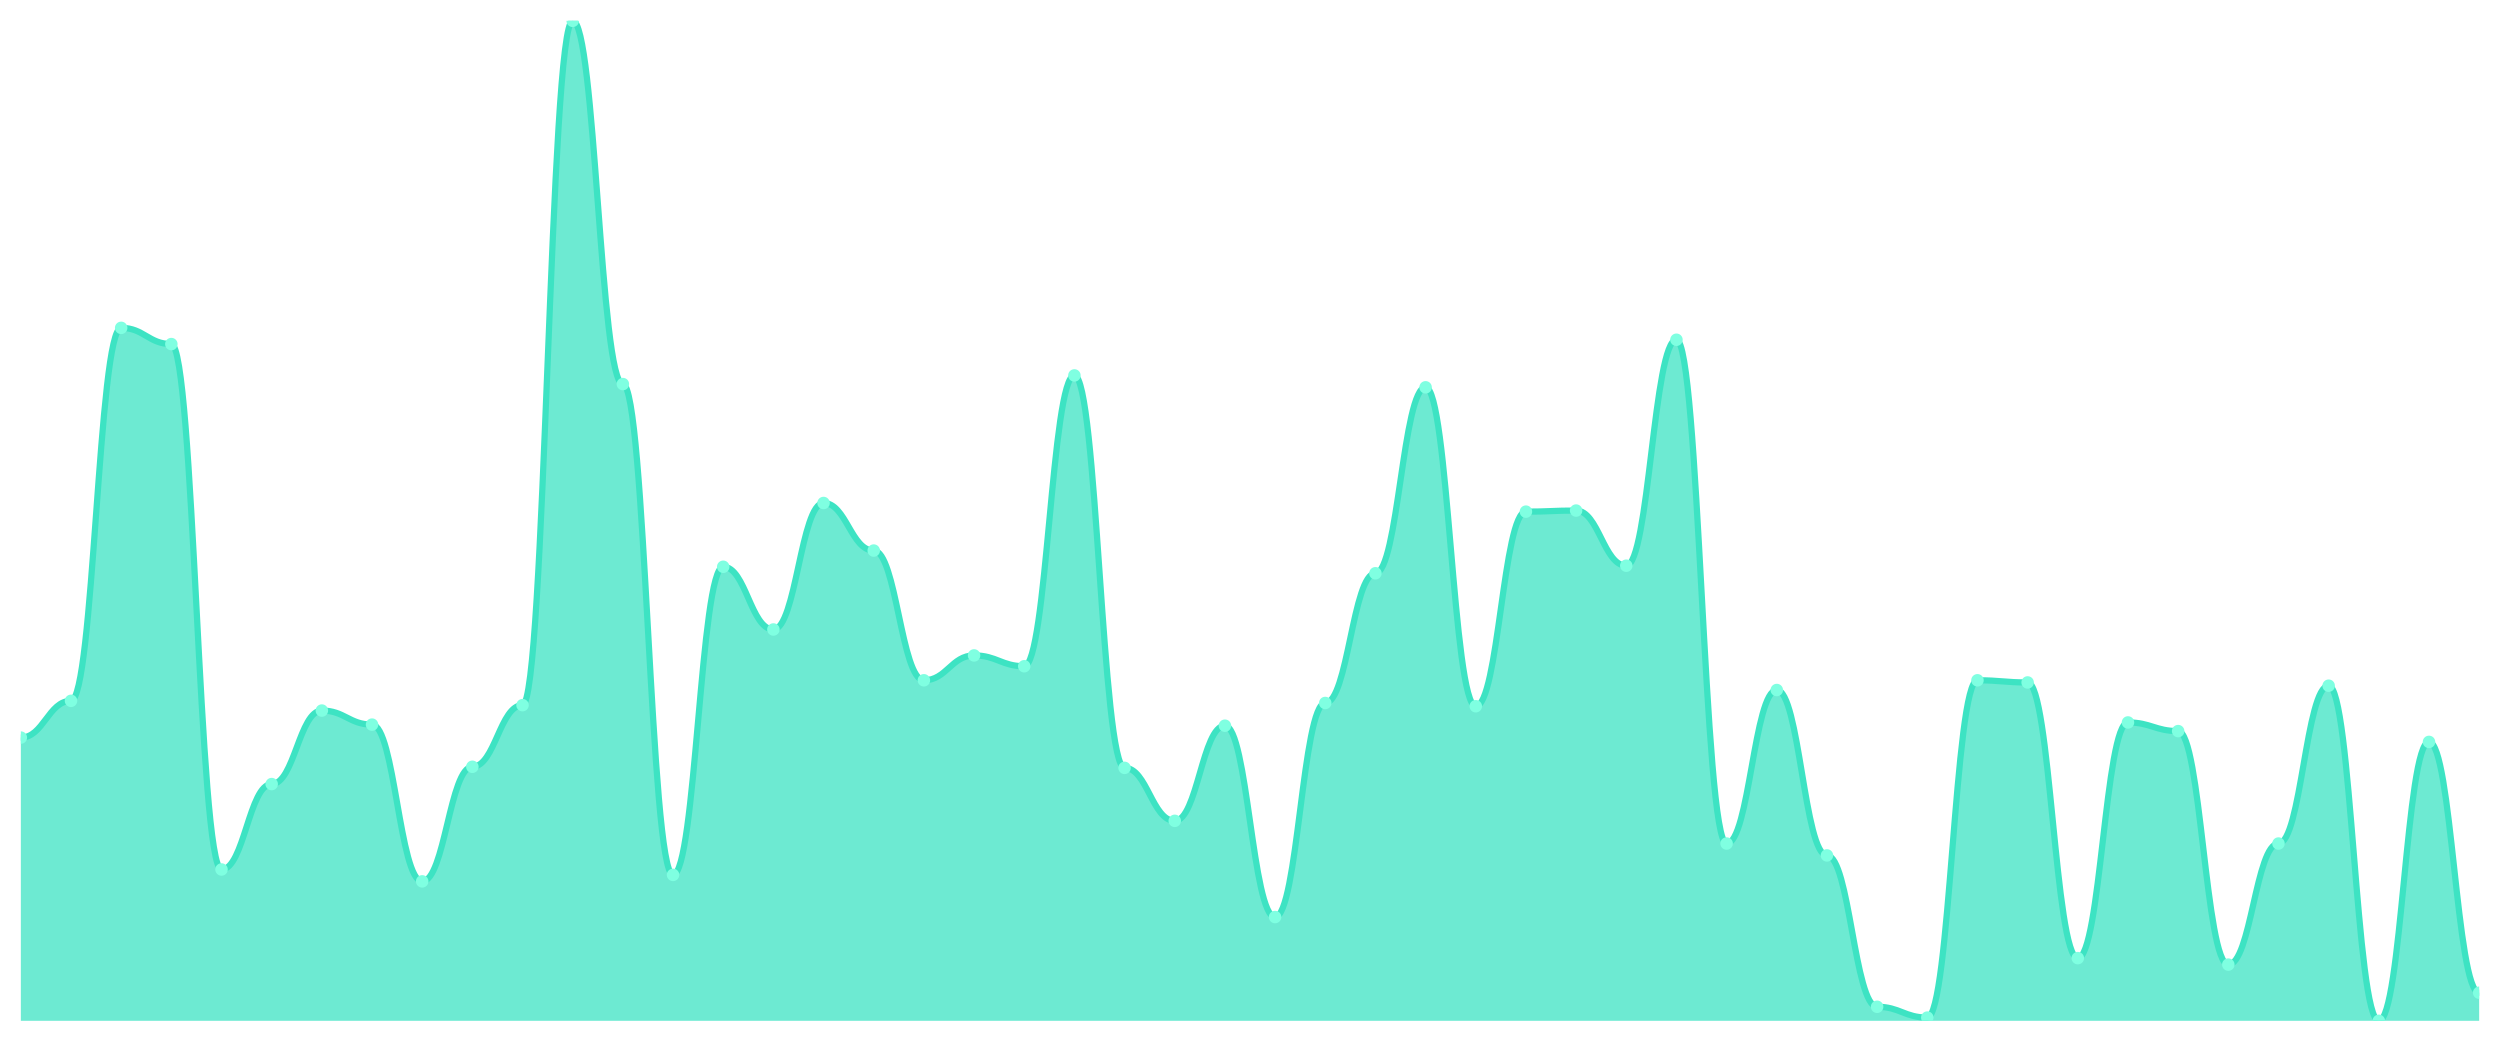
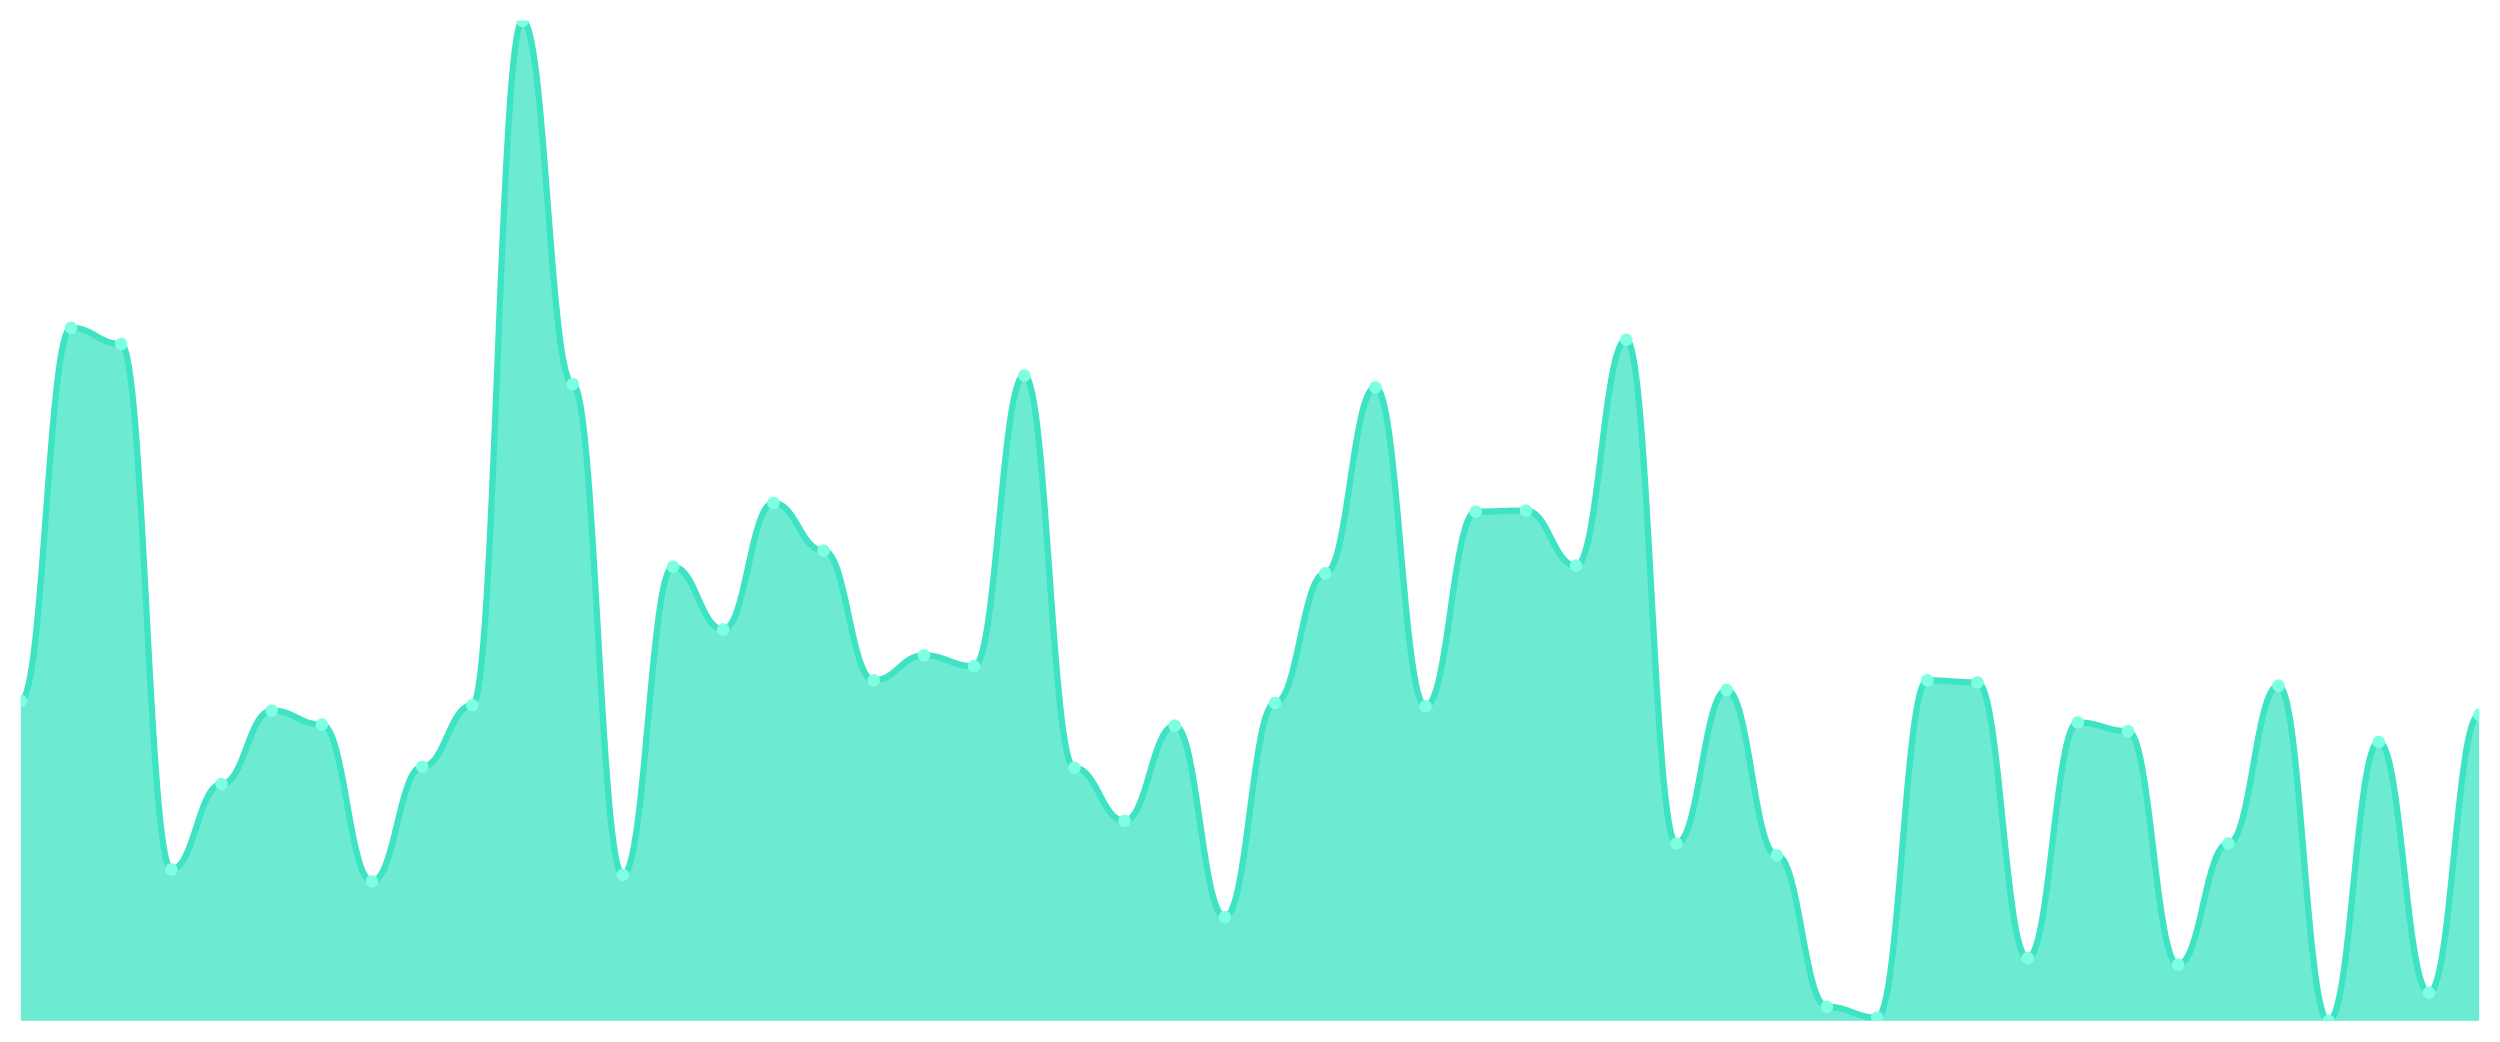
<svg xmlns="http://www.w3.org/2000/svg" viewBox="0 0 1200 500" width="1200" height="500">
  <defs>
    <clipPath id="c">
      <rect x="10" y="10" width="1180" height="480" />
    </clipPath>
  </defs>
  <rect width="1200" height="500" fill="none" />
  <g clip-path="url(#c)">
-     <path d="M 10,490 L 10,354.043 C 20.837,354.043 23.245,336.4 34.082,336.4 C 44.918,336.4 47.327,157.373 58.163,157.373 C 69,157.373 71.408,165.157 82.245,165.157 C 93.082,165.157 95.49,417.351 106.327,417.351 C 117.163,417.351 119.571,376.357 130.408,376.357 C 141.245,376.357 143.653,341.07 154.49,341.07 C 165.327,341.07 167.735,347.816 178.571,347.816 C 189.408,347.816 191.816,423.059 202.653,423.059 C 213.49,423.059 215.898,368.054 226.735,368.054 C 237.571,368.054 239.98,338.476 250.816,338.476 C 261.653,338.476 264.061,10 274.898,10 C 285.735,10 288.143,184.357 298.98,184.357 C 309.816,184.357 312.224,419.946 323.061,419.946 C 333.898,419.946 336.306,272.054 347.143,272.054 C 357.98,272.054 360.388,302.151 371.224,302.151 C 382.061,302.151 384.469,241.438 395.306,241.438 C 406.143,241.438 408.551,264.27 419.388,264.27 C 430.224,264.27 432.633,326.541 443.469,326.541 C 454.306,326.541 456.714,314.605 467.551,314.605 C 478.388,314.605 480.796,319.795 491.633,319.795 C 502.469,319.795 504.878,180.205 515.714,180.205 C 526.551,180.205 528.959,368.573 539.796,368.573 C 550.633,368.573 553.041,394 563.878,394 C 574.714,394 577.122,348.335 587.959,348.335 C 598.796,348.335 601.204,440.184 612.041,440.184 C 622.878,440.184 625.286,337.438 636.122,337.438 C 646.959,337.438 649.367,275.168 660.204,275.168 C 671.041,275.168 673.449,185.914 684.286,185.914 C 695.122,185.914 697.531,338.995 708.367,338.995 C 719.204,338.995 721.612,245.589 732.449,245.589 C 743.286,245.589 745.694,245.07 756.531,245.07 C 767.367,245.07 769.776,271.535 780.612,271.535 C 791.449,271.535 793.857,163.081 804.694,163.081 C 815.531,163.081 817.939,404.897 828.776,404.897 C 839.612,404.897 842.02,331.211 852.857,331.211 C 863.694,331.211 866.102,410.605 876.939,410.605 C 887.776,410.605 890.184,483.254 901.02,483.254 C 911.857,483.254 914.265,488.443 925.102,488.443 C 935.939,488.443 938.347,326.541 949.184,326.541 C 960.02,326.541 962.429,327.578 973.265,327.578 C 984.102,327.578 986.51,459.903 997.347,459.903 C 1008.184,459.903 1010.592,346.778 1021.429,346.778 C 1032.265,346.778 1034.673,350.93 1045.51,350.93 C 1056.347,350.93 1058.755,463.016 1069.592,463.016 C 1080.429,463.016 1082.837,404.897 1093.673,404.897 C 1104.51,404.897 1106.918,329.135 1117.755,329.135 C 1128.592,329.135 1131,490 1141.837,490 C 1152.673,490 1155.082,356.119 1165.918,356.119 C 1176.755,356.119 1179.163,476.508 1190,476.508 L 1190,490 Z" fill="rgba(61,227,195,0.75)" />
-     <path d="M 10,354.043 C 20.837,354.043 23.245,336.4 34.082,336.4 C 44.918,336.4 47.327,157.373 58.163,157.373 C 69,157.373 71.408,165.157 82.245,165.157 C 93.082,165.157 95.49,417.351 106.327,417.351 C 117.163,417.351 119.571,376.357 130.408,376.357 C 141.245,376.357 143.653,341.07 154.49,341.07 C 165.327,341.07 167.735,347.816 178.571,347.816 C 189.408,347.816 191.816,423.059 202.653,423.059 C 213.49,423.059 215.898,368.054 226.735,368.054 C 237.571,368.054 239.98,338.476 250.816,338.476 C 261.653,338.476 264.061,10 274.898,10 C 285.735,10 288.143,184.357 298.98,184.357 C 309.816,184.357 312.224,419.946 323.061,419.946 C 333.898,419.946 336.306,272.054 347.143,272.054 C 357.98,272.054 360.388,302.151 371.224,302.151 C 382.061,302.151 384.469,241.438 395.306,241.438 C 406.143,241.438 408.551,264.27 419.388,264.27 C 430.224,264.27 432.633,326.541 443.469,326.541 C 454.306,326.541 456.714,314.605 467.551,314.605 C 478.388,314.605 480.796,319.795 491.633,319.795 C 502.469,319.795 504.878,180.205 515.714,180.205 C 526.551,180.205 528.959,368.573 539.796,368.573 C 550.633,368.573 553.041,394 563.878,394 C 574.714,394 577.122,348.335 587.959,348.335 C 598.796,348.335 601.204,440.184 612.041,440.184 C 622.878,440.184 625.286,337.438 636.122,337.438 C 646.959,337.438 649.367,275.168 660.204,275.168 C 671.041,275.168 673.449,185.914 684.286,185.914 C 695.122,185.914 697.531,338.995 708.367,338.995 C 719.204,338.995 721.612,245.589 732.449,245.589 C 743.286,245.589 745.694,245.07 756.531,245.07 C 767.367,245.07 769.776,271.535 780.612,271.535 C 791.449,271.535 793.857,163.081 804.694,163.081 C 815.531,163.081 817.939,404.897 828.776,404.897 C 839.612,404.897 842.02,331.211 852.857,331.211 C 863.694,331.211 866.102,410.605 876.939,410.605 C 887.776,410.605 890.184,483.254 901.02,483.254 C 911.857,483.254 914.265,488.443 925.102,488.443 C 935.939,488.443 938.347,326.541 949.184,326.541 C 960.02,326.541 962.429,327.578 973.265,327.578 C 984.102,327.578 986.51,459.903 997.347,459.903 C 1008.184,459.903 1010.592,346.778 1021.429,346.778 C 1032.265,346.778 1034.673,350.93 1045.51,350.93 C 1056.347,350.93 1058.755,463.016 1069.592,463.016 C 1080.429,463.016 1082.837,404.897 1093.673,404.897 C 1104.51,404.897 1106.918,329.135 1117.755,329.135 C 1128.592,329.135 1131,490 1141.837,490 C 1152.673,490 1155.082,356.119 1165.918,356.119 C 1176.755,356.119 1179.163,476.508 1190,476.508" fill="none" stroke="#3de3c3" stroke-width="3" stroke-linecap="round" stroke-linejoin="round" />
-     <circle cx="10" cy="354.043" r="3" fill="#7fffe1" />
-     <circle cx="34.082" cy="336.4" r="3" fill="#7fffe1" />
-     <circle cx="58.163" cy="157.373" r="3" fill="#7fffe1" />
-     <circle cx="82.245" cy="165.157" r="3" fill="#7fffe1" />
-     <circle cx="106.327" cy="417.351" r="3" fill="#7fffe1" />
-     <circle cx="130.408" cy="376.357" r="3" fill="#7fffe1" />
-     <circle cx="154.49" cy="341.07" r="3" fill="#7fffe1" />
-     <circle cx="178.571" cy="347.816" r="3" fill="#7fffe1" />
-     <circle cx="202.653" cy="423.059" r="3" fill="#7fffe1" />
-     <circle cx="226.735" cy="368.054" r="3" fill="#7fffe1" />
-     <circle cx="250.816" cy="338.476" r="3" fill="#7fffe1" />
-     <circle cx="274.898" cy="10" r="3" fill="#7fffe1" />
-     <circle cx="298.98" cy="184.357" r="3" fill="#7fffe1" />
-     <circle cx="323.061" cy="419.946" r="3" fill="#7fffe1" />
-     <circle cx="347.143" cy="272.054" r="3" fill="#7fffe1" />
-     <circle cx="371.224" cy="302.151" r="3" fill="#7fffe1" />
-     <circle cx="395.306" cy="241.438" r="3" fill="#7fffe1" />
-     <circle cx="419.388" cy="264.27" r="3" fill="#7fffe1" />
-     <circle cx="443.469" cy="326.541" r="3" fill="#7fffe1" />
-     <circle cx="467.551" cy="314.605" r="3" fill="#7fffe1" />
-     <circle cx="491.633" cy="319.795" r="3" fill="#7fffe1" />
-     <circle cx="515.714" cy="180.205" r="3" fill="#7fffe1" />
-     <circle cx="539.796" cy="368.573" r="3" fill="#7fffe1" />
-     <circle cx="563.878" cy="394" r="3" fill="#7fffe1" />
-     <circle cx="587.959" cy="348.335" r="3" fill="#7fffe1" />
-     <circle cx="612.041" cy="440.184" r="3" fill="#7fffe1" />
-     <circle cx="636.122" cy="337.438" r="3" fill="#7fffe1" />
-     <circle cx="660.204" cy="275.168" r="3" fill="#7fffe1" />
-     <circle cx="684.286" cy="185.914" r="3" fill="#7fffe1" />
-     <circle cx="708.367" cy="338.995" r="3" fill="#7fffe1" />
-     <circle cx="732.449" cy="245.589" r="3" fill="#7fffe1" />
-     <circle cx="756.531" cy="245.07" r="3" fill="#7fffe1" />
-     <circle cx="780.612" cy="271.535" r="3" fill="#7fffe1" />
-     <circle cx="804.694" cy="163.081" r="3" fill="#7fffe1" />
-     <circle cx="828.776" cy="404.897" r="3" fill="#7fffe1" />
-     <circle cx="852.857" cy="331.211" r="3" fill="#7fffe1" />
-     <circle cx="876.939" cy="410.605" r="3" fill="#7fffe1" />
-     <circle cx="901.02" cy="483.254" r="3" fill="#7fffe1" />
-     <circle cx="925.102" cy="488.443" r="3" fill="#7fffe1" />
-     <circle cx="949.184" cy="326.541" r="3" fill="#7fffe1" />
-     <circle cx="973.265" cy="327.578" r="3" fill="#7fffe1" />
-     <circle cx="997.347" cy="459.903" r="3" fill="#7fffe1" />
-     <circle cx="1021.429" cy="346.778" r="3" fill="#7fffe1" />
-     <circle cx="1045.51" cy="350.93" r="3" fill="#7fffe1" />
-     <circle cx="1069.592" cy="463.016" r="3" fill="#7fffe1" />
-     <circle cx="1093.673" cy="404.897" r="3" fill="#7fffe1" />
-     <circle cx="1117.755" cy="329.135" r="3" fill="#7fffe1" />
-     <circle cx="1141.837" cy="490" r="3" fill="#7fffe1" />
-     <circle cx="1165.918" cy="356.119" r="3" fill="#7fffe1" />
-     <circle cx="1190" cy="476.508" r="3" fill="#7fffe1" />
+     <path d="M 10,490 L 10,336.4 C 20.837,336.4 23.245,157.373 34.082,157.373 C 44.918,157.373 47.327,165.157 58.163,165.157 C 69,165.157 71.408,417.351 82.245,417.351 C 93.082,417.351 95.49,376.357 106.327,376.357 C 117.163,376.357 119.571,341.07 130.408,341.07 C 141.245,341.07 143.653,347.816 154.49,347.816 C 165.327,347.816 167.735,423.059 178.571,423.059 C 189.408,423.059 191.816,368.054 202.653,368.054 C 213.49,368.054 215.898,338.476 226.735,338.476 C 237.571,338.476 239.98,10 250.816,10 C 261.653,10 264.061,184.357 274.898,184.357 C 285.735,184.357 288.143,419.946 298.98,419.946 C 309.816,419.946 312.224,272.054 323.061,272.054 C 333.898,272.054 336.306,302.151 347.143,302.151 C 357.98,302.151 360.388,241.438 371.224,241.438 C 382.061,241.438 384.469,264.27 395.306,264.27 C 406.143,264.27 408.551,326.541 419.388,326.541 C 430.224,326.541 432.633,314.605 443.469,314.605 C 454.306,314.605 456.714,319.795 467.551,319.795 C 478.388,319.795 480.796,180.205 491.633,180.205 C 502.469,180.205 504.878,368.573 515.714,368.573 C 526.551,368.573 528.959,394 539.796,394 C 550.633,394 553.041,348.335 563.878,348.335 C 574.714,348.335 577.122,440.184 587.959,440.184 C 598.796,440.184 601.204,337.438 612.041,337.438 C 622.878,337.438 625.286,275.168 636.122,275.168 C 646.959,275.168 649.367,185.914 660.204,185.914 C 671.041,185.914 673.449,338.995 684.286,338.995 C 695.122,338.995 697.531,245.589 708.367,245.589 C 719.204,245.589 721.612,245.07 732.449,245.07 C 743.286,245.07 745.694,271.535 756.531,271.535 C 767.367,271.535 769.776,163.081 780.612,163.081 C 791.449,163.081 793.857,404.897 804.694,404.897 C 815.531,404.897 817.939,331.211 828.776,331.211 C 839.612,331.211 842.02,410.605 852.857,410.605 C 863.694,410.605 866.102,483.254 876.939,483.254 C 887.776,483.254 890.184,488.443 901.02,488.443 C 911.857,488.443 914.265,326.541 925.102,326.541 C 935.939,326.541 938.347,327.578 949.184,327.578 C 960.02,327.578 962.429,459.903 973.265,459.903 C 984.102,459.903 986.51,346.778 997.347,346.778 C 1008.184,346.778 1010.592,350.93 1021.429,350.93 C 1032.265,350.93 1034.673,463.016 1045.51,463.016 C 1056.347,463.016 1058.755,404.897 1069.592,404.897 C 1080.429,404.897 1082.837,329.135 1093.673,329.135 C 1104.51,329.135 1106.918,490 1117.755,490 C 1128.592,490 1131,356.119 1141.837,356.119 C 1152.673,356.119 1155.082,476.508 1165.918,476.508 C 1176.755,476.508 1179.163,343.146 1190,343.146 L 1190,490 Z" fill="rgba(61,227,195,0.75)" />
+     <path d="M 10,336.4 C 20.837,336.4 23.245,157.373 34.082,157.373 C 44.918,157.373 47.327,165.157 58.163,165.157 C 69,165.157 71.408,417.351 82.245,417.351 C 93.082,417.351 95.49,376.357 106.327,376.357 C 117.163,376.357 119.571,341.07 130.408,341.07 C 141.245,341.07 143.653,347.816 154.49,347.816 C 165.327,347.816 167.735,423.059 178.571,423.059 C 189.408,423.059 191.816,368.054 202.653,368.054 C 213.49,368.054 215.898,338.476 226.735,338.476 C 237.571,338.476 239.98,10 250.816,10 C 261.653,10 264.061,184.357 274.898,184.357 C 285.735,184.357 288.143,419.946 298.98,419.946 C 309.816,419.946 312.224,272.054 323.061,272.054 C 333.898,272.054 336.306,302.151 347.143,302.151 C 357.98,302.151 360.388,241.438 371.224,241.438 C 382.061,241.438 384.469,264.27 395.306,264.27 C 406.143,264.27 408.551,326.541 419.388,326.541 C 430.224,326.541 432.633,314.605 443.469,314.605 C 454.306,314.605 456.714,319.795 467.551,319.795 C 478.388,319.795 480.796,180.205 491.633,180.205 C 502.469,180.205 504.878,368.573 515.714,368.573 C 526.551,368.573 528.959,394 539.796,394 C 550.633,394 553.041,348.335 563.878,348.335 C 574.714,348.335 577.122,440.184 587.959,440.184 C 598.796,440.184 601.204,337.438 612.041,337.438 C 622.878,337.438 625.286,275.168 636.122,275.168 C 646.959,275.168 649.367,185.914 660.204,185.914 C 671.041,185.914 673.449,338.995 684.286,338.995 C 695.122,338.995 697.531,245.589 708.367,245.589 C 719.204,245.589 721.612,245.07 732.449,245.07 C 743.286,245.07 745.694,271.535 756.531,271.535 C 767.367,271.535 769.776,163.081 780.612,163.081 C 791.449,163.081 793.857,404.897 804.694,404.897 C 815.531,404.897 817.939,331.211 828.776,331.211 C 839.612,331.211 842.02,410.605 852.857,410.605 C 863.694,410.605 866.102,483.254 876.939,483.254 C 887.776,483.254 890.184,488.443 901.02,488.443 C 911.857,488.443 914.265,326.541 925.102,326.541 C 935.939,326.541 938.347,327.578 949.184,327.578 C 960.02,327.578 962.429,459.903 973.265,459.903 C 984.102,459.903 986.51,346.778 997.347,346.778 C 1008.184,346.778 1010.592,350.93 1021.429,350.93 C 1032.265,350.93 1034.673,463.016 1045.51,463.016 C 1056.347,463.016 1058.755,404.897 1069.592,404.897 C 1080.429,404.897 1082.837,329.135 1093.673,329.135 C 1104.51,329.135 1106.918,490 1117.755,490 C 1128.592,490 1131,356.119 1141.837,356.119 C 1152.673,356.119 1155.082,476.508 1165.918,476.508 C 1176.755,476.508 1179.163,343.146 1190,343.146" fill="none" stroke="#3de3c3" stroke-width="3" stroke-linecap="round" stroke-linejoin="round" />
+     <circle cx="10" cy="336.4" r="3" fill="#7fffe1" />
+     <circle cx="34.082" cy="157.373" r="3" fill="#7fffe1" />
+     <circle cx="58.163" cy="165.157" r="3" fill="#7fffe1" />
+     <circle cx="82.245" cy="417.351" r="3" fill="#7fffe1" />
+     <circle cx="106.327" cy="376.357" r="3" fill="#7fffe1" />
+     <circle cx="130.408" cy="341.07" r="3" fill="#7fffe1" />
+     <circle cx="154.49" cy="347.816" r="3" fill="#7fffe1" />
+     <circle cx="178.571" cy="423.059" r="3" fill="#7fffe1" />
+     <circle cx="202.653" cy="368.054" r="3" fill="#7fffe1" />
+     <circle cx="226.735" cy="338.476" r="3" fill="#7fffe1" />
+     <circle cx="250.816" cy="10" r="3" fill="#7fffe1" />
+     <circle cx="274.898" cy="184.357" r="3" fill="#7fffe1" />
+     <circle cx="298.98" cy="419.946" r="3" fill="#7fffe1" />
+     <circle cx="323.061" cy="272.054" r="3" fill="#7fffe1" />
+     <circle cx="347.143" cy="302.151" r="3" fill="#7fffe1" />
+     <circle cx="371.224" cy="241.438" r="3" fill="#7fffe1" />
+     <circle cx="395.306" cy="264.27" r="3" fill="#7fffe1" />
+     <circle cx="419.388" cy="326.541" r="3" fill="#7fffe1" />
+     <circle cx="443.469" cy="314.605" r="3" fill="#7fffe1" />
+     <circle cx="467.551" cy="319.795" r="3" fill="#7fffe1" />
+     <circle cx="491.633" cy="180.205" r="3" fill="#7fffe1" />
+     <circle cx="515.714" cy="368.573" r="3" fill="#7fffe1" />
+     <circle cx="539.796" cy="394" r="3" fill="#7fffe1" />
+     <circle cx="563.878" cy="348.335" r="3" fill="#7fffe1" />
+     <circle cx="587.959" cy="440.184" r="3" fill="#7fffe1" />
+     <circle cx="612.041" cy="337.438" r="3" fill="#7fffe1" />
+     <circle cx="636.122" cy="275.168" r="3" fill="#7fffe1" />
+     <circle cx="660.204" cy="185.914" r="3" fill="#7fffe1" />
+     <circle cx="684.286" cy="338.995" r="3" fill="#7fffe1" />
+     <circle cx="708.367" cy="245.589" r="3" fill="#7fffe1" />
+     <circle cx="732.449" cy="245.07" r="3" fill="#7fffe1" />
+     <circle cx="756.531" cy="271.535" r="3" fill="#7fffe1" />
+     <circle cx="780.612" cy="163.081" r="3" fill="#7fffe1" />
+     <circle cx="804.694" cy="404.897" r="3" fill="#7fffe1" />
+     <circle cx="828.776" cy="331.211" r="3" fill="#7fffe1" />
+     <circle cx="852.857" cy="410.605" r="3" fill="#7fffe1" />
+     <circle cx="876.939" cy="483.254" r="3" fill="#7fffe1" />
+     <circle cx="901.02" cy="488.443" r="3" fill="#7fffe1" />
+     <circle cx="925.102" cy="326.541" r="3" fill="#7fffe1" />
+     <circle cx="949.184" cy="327.578" r="3" fill="#7fffe1" />
+     <circle cx="973.265" cy="459.903" r="3" fill="#7fffe1" />
+     <circle cx="997.347" cy="346.778" r="3" fill="#7fffe1" />
+     <circle cx="1021.429" cy="350.93" r="3" fill="#7fffe1" />
+     <circle cx="1045.51" cy="463.016" r="3" fill="#7fffe1" />
+     <circle cx="1069.592" cy="404.897" r="3" fill="#7fffe1" />
+     <circle cx="1093.673" cy="329.135" r="3" fill="#7fffe1" />
+     <circle cx="1117.755" cy="490" r="3" fill="#7fffe1" />
+     <circle cx="1141.837" cy="356.119" r="3" fill="#7fffe1" />
+     <circle cx="1165.918" cy="476.508" r="3" fill="#7fffe1" />
+     <circle cx="1190" cy="343.146" r="3" fill="#7fffe1" />
  </g>
</svg>
